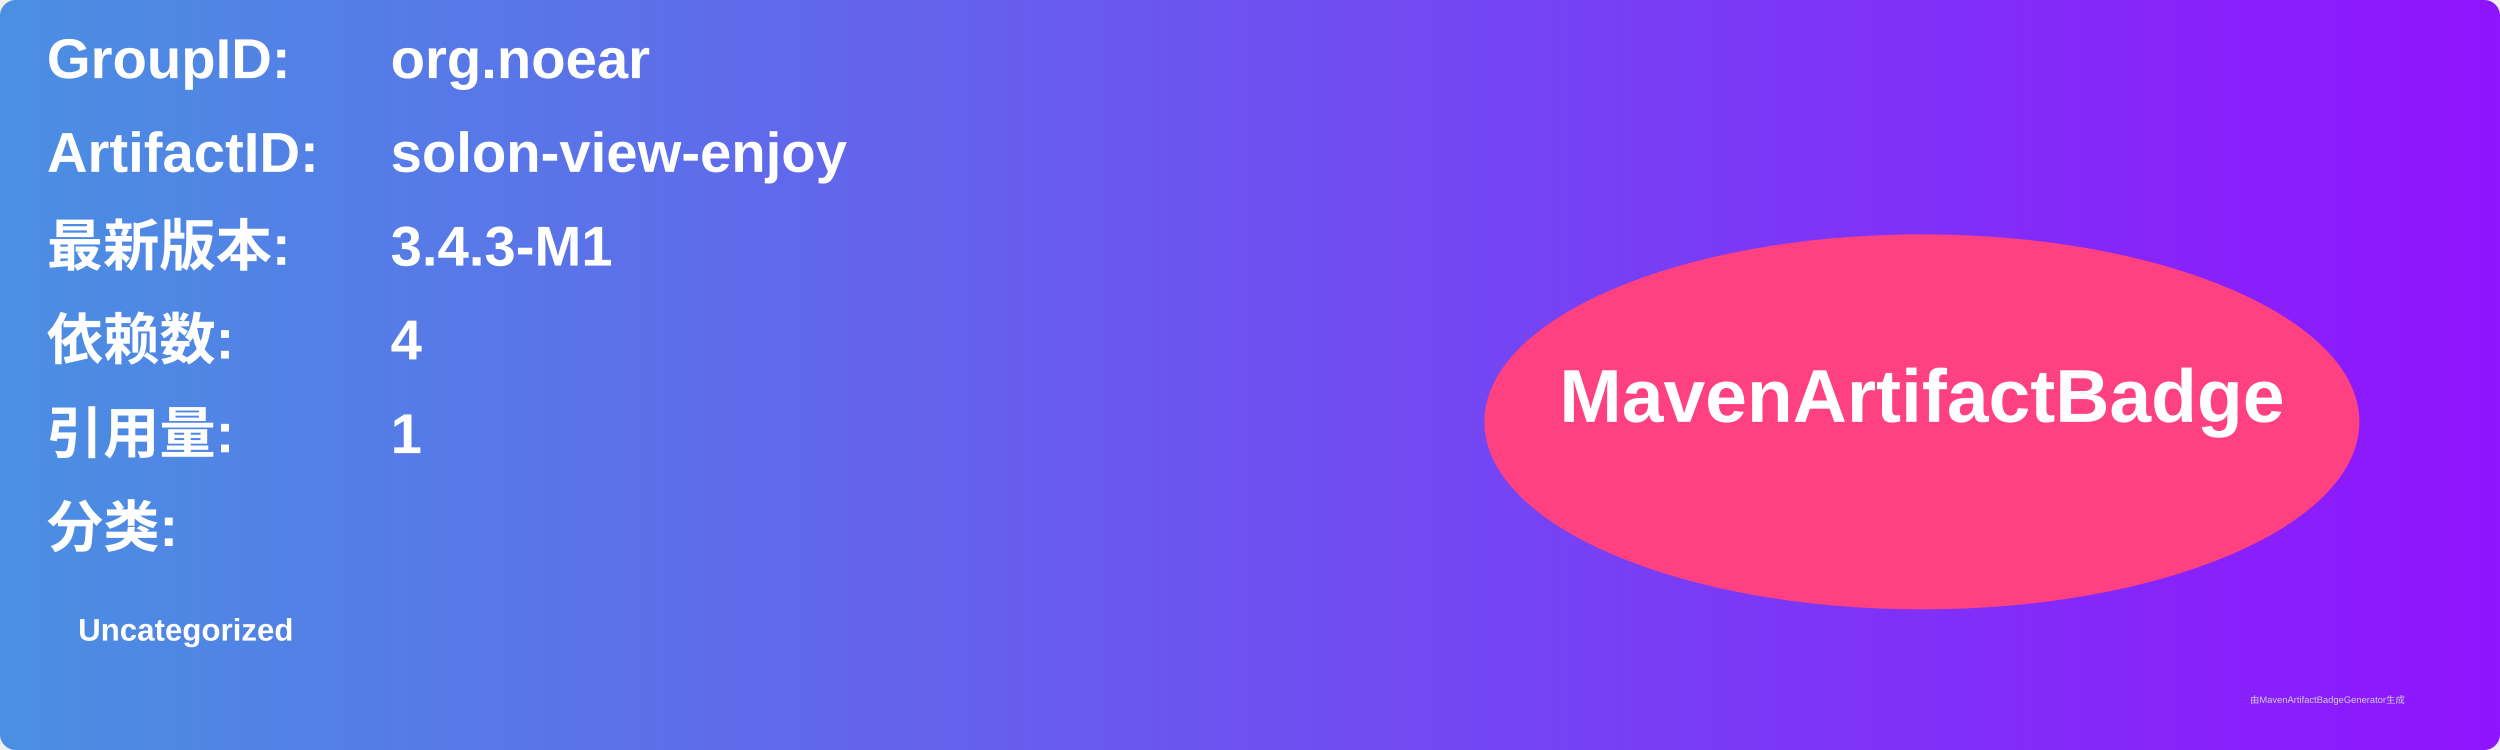
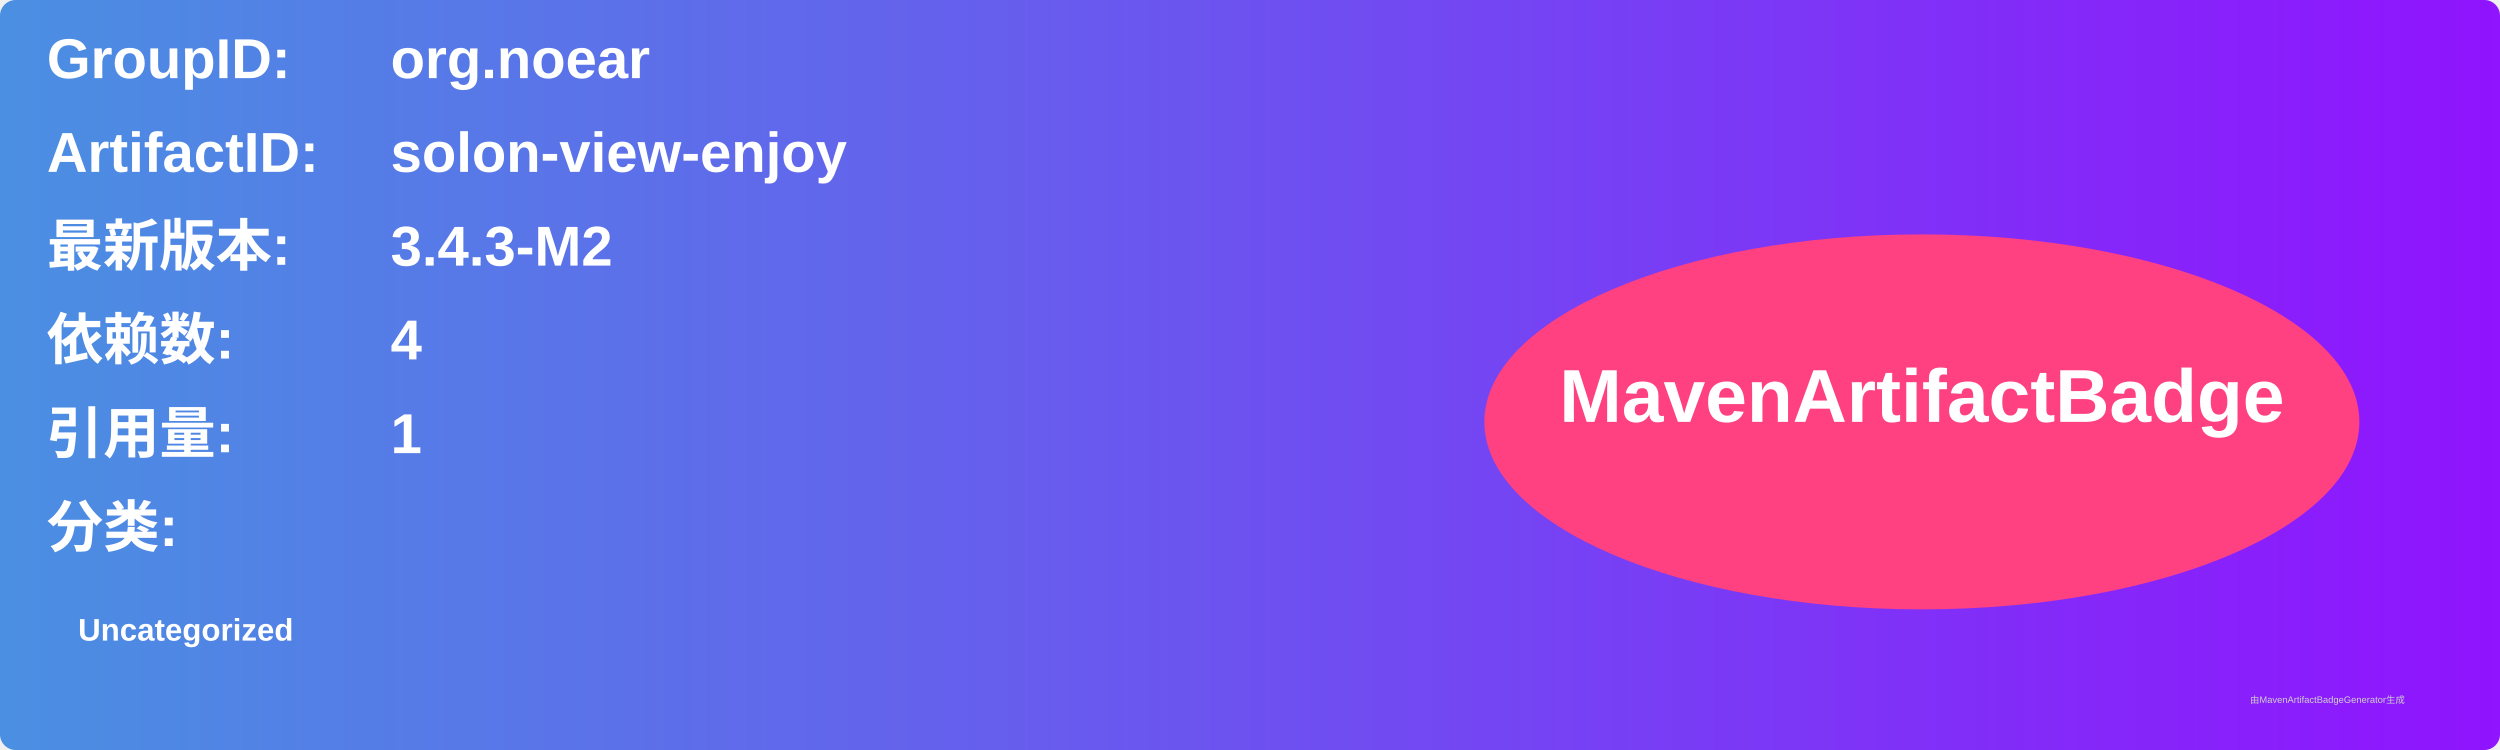
<svg xmlns="http://www.w3.org/2000/svg" width="800" height="240" viewBox="0 0 800 240">
  <linearGradient id="grad" x1="0%" y1="0%" x2="100%" y2="0%">
    <stop offset="0%" stop-color="#4a90e2" />
    <stop offset="100%" stop-color="#9013fe" />
  </linearGradient>
  <rect width="100%" height="100%" rx="5" ry="5" fill="url(#grad)" />
  <g transform="translate(15, 15)">
    <text x="0" y="10" font-family="Arial" font-size="18" fill="white" font-weight="bold" width="260">GroupID:</text>
    <text x="110" y="10" font-family="Arial" font-size="18" fill="white" font-weight="bold" width="460">org.noear</text>
    <text x="0" y="40" font-family="Arial" font-size="18" fill="white" font-weight="bold" width="260">ArtifactID:</text>
    <text x="110" y="40" font-family="Arial" font-size="18" fill="white" font-weight="bold" width="460">solon-view-enjoy</text>
    <text x="0" y="70" font-family="Arial" font-size="18" fill="white" font-weight="bold">最新版本:</text>
    <text x="110" y="70" font-family="Arial" font-size="18" fill="white" font-weight="bold">
-       <tspan font-weight="bold">3.4.3-M1</tspan>
+       <tspan font-weight="bold">3.4.3-M2</tspan>
    </text>
    <text x="0" y="100" font-family="Arial" font-size="18" fill="white" font-weight="bold">依赖数: </text>
    <text x="110" y="100" font-family="Arial" font-size="18" fill="white">
      <tspan font-weight="bold">4</tspan>
    </text>
    <text x="0" y="130" font-family="Arial" font-size="18" fill="white" font-weight="bold">引用量: </text>
    <text x="110" y="130" font-family="Arial" font-size="18" fill="white">
      <tspan font-weight="bold">1</tspan>
    </text>
    <text x="0" y="160" font-family="Arial" font-size="18" fill="white" font-weight="bold">分类:</text>
    <text x="10" y="190" font-family="Arial" font-size="10" fill="white">
      <tspan font-weight="bold">Uncategorized</tspan>
    </text>
    <ellipse cx="600" cy="120" rx="140" ry="60" fill="#ff4081" />
    <text x="600" y="120" text-anchor="middle" font-family="Arial" font-size="24" fill="white" font-weight="bold">MavenArtifactBadge</text>
  </g>
  <text x="720" y="225" font-family="Arial" font-size="3" fill="#d0d0d0">由MavenArtifactBadgeGenerator生成</text>
</svg>
